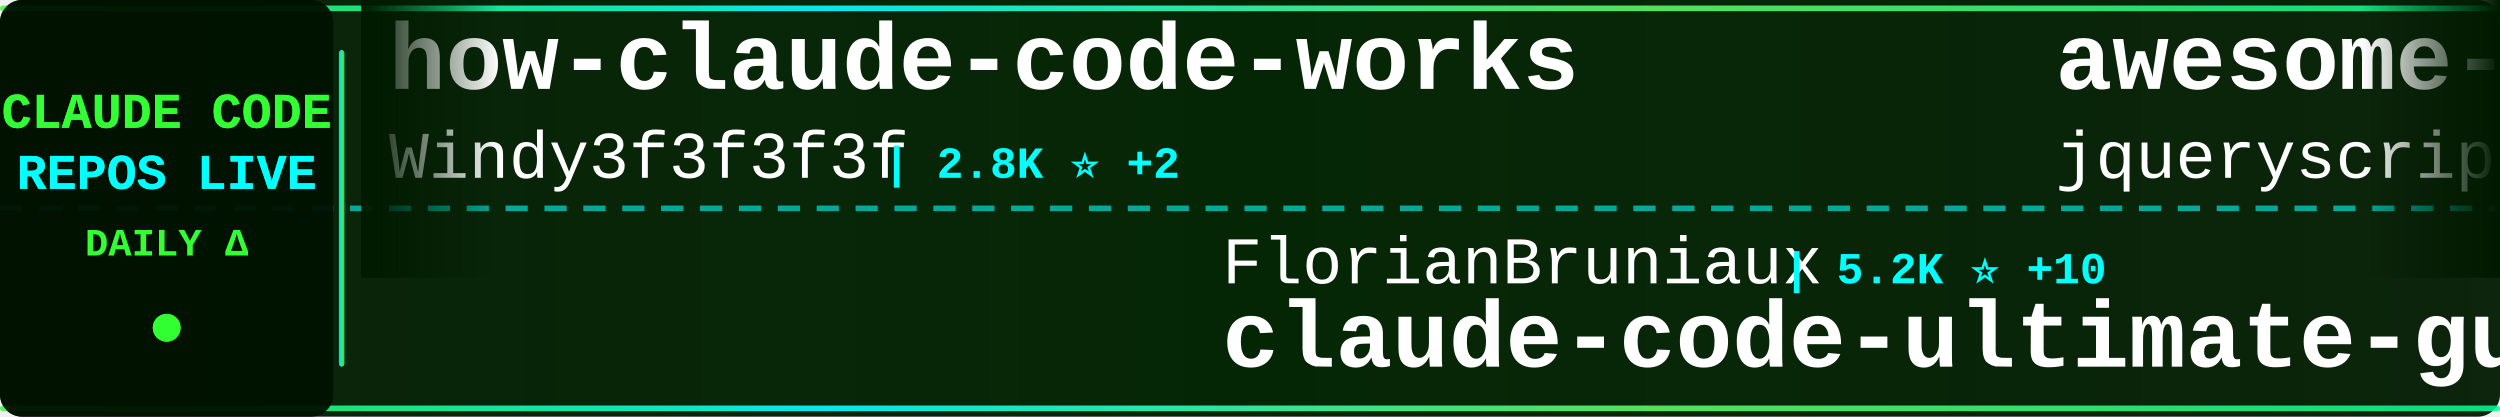
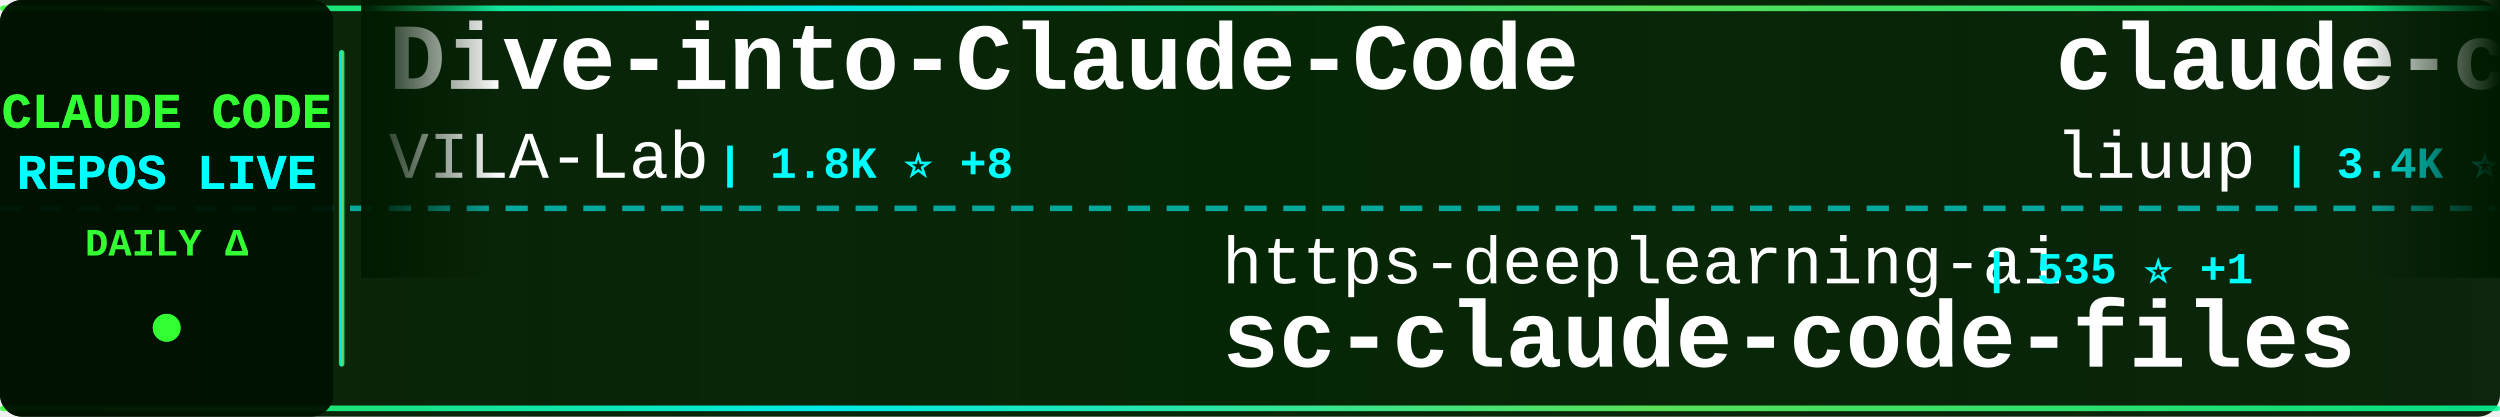
<svg xmlns="http://www.w3.org/2000/svg" width="900" height="150">
  <defs>
    <linearGradient id="tickerBg" x1="0%" y1="0%" x2="100%" y2="0%">
      <stop offset="0%" style="stop-color:#001a00;stop-opacity:0.95" />
      <stop offset="50%" style="stop-color:#002200;stop-opacity:0.98" />
      <stop offset="100%" style="stop-color:#001a00;stop-opacity:0.95" />
    </linearGradient>
    <linearGradient id="borderGrad" x1="0%" y1="0%" x2="100%" y2="0%">
      <stop offset="0%" style="stop-color:#33ff33;stop-opacity:0.85">
        <animate attributeName="stop-opacity" values="0.85;1;0.85" dur="2s" repeatCount="indefinite" />
      </stop>
      <stop offset="33%" style="stop-color:#00ffff;stop-opacity:0.9">
        <animate attributeName="stop-opacity" values="0.9;1;0.9" dur="2.2s" repeatCount="indefinite" />
      </stop>
      <stop offset="66%" style="stop-color:#66ff66;stop-opacity:0.85">
        <animate attributeName="stop-opacity" values="0.85;1;0.85" dur="1.8s" repeatCount="indefinite" />
      </stop>
      <stop offset="100%" style="stop-color:#00ff99;stop-opacity:0.85">
        <animate attributeName="stop-opacity" values="0.85;1;0.85" dur="2s" repeatCount="indefinite" />
      </stop>
    </linearGradient>
    <filter id="textGlow">
      <feGaussianBlur stdDeviation="0.1" result="coloredBlur" />
      <feMerge>
        <feMergeNode in="coloredBlur" />
        <feMergeNode in="SourceGraphic" />
      </feMerge>
    </filter>
    <filter id="metricGlow">
      <feGaussianBlur stdDeviation="0.2" result="coloredBlur" />
      <feMerge>
        <feMergeNode in="coloredBlur" />
        <feMergeNode in="SourceGraphic" />
      </feMerge>
    </filter>
    <linearGradient id="leftFade" x1="0%" y1="0%" x2="100%" y2="0%">
      <stop offset="0%" style="stop-color:#001a00;stop-opacity:1" />
      <stop offset="100%" style="stop-color:#001a00;stop-opacity:0" />
    </linearGradient>
    <linearGradient id="rightFade" x1="0%" y1="0%" x2="100%" y2="0%">
      <stop offset="0%" style="stop-color:#001a00;stop-opacity:0" />
      <stop offset="100%" style="stop-color:#001a00;stop-opacity:1" />
    </linearGradient>
  </defs>
  <rect width="900" height="150" fill="url(#tickerBg)" rx="8" />
  <rect x="0" y="2" width="900" height="2" fill="url(#borderGrad)" rx="1" />
  <rect x="0" y="146" width="900" height="2" fill="url(#borderGrad)" rx="1" />
  <line x1="0" y1="75" x2="900" y2="75" stroke="#00ffff" stroke-width="2" stroke-dasharray="8 6" opacity="0.6" />
  <rect x="0" y="0" width="120" height="150" fill="#001100" opacity="0.95" rx="8" />
  <text x="60" y="46" font-family="'Courier New', monospace" font-size="18" font-weight="bold" fill="#33ff33" text-anchor="middle" filter="url(#textGlow)">
    CLAUDE CODE
  </text>
  <text x="60" y="68" font-family="'Courier New', monospace" font-size="18" font-weight="bold" fill="#00ffff" text-anchor="middle" filter="url(#textGlow)">
    REPOS LIVE
  </text>
  <text x="60" y="92" font-family="'Courier New', monospace" font-size="14" font-weight="bold" fill="#33ff33" text-anchor="middle">
    DAILY Δ
  </text>
  <circle cx="60" cy="118" r="5" fill="#33ff33" filter="url(#metricGlow)">
    <animate attributeName="r" values="4;6;4" dur="1.5s" repeatCount="indefinite" />
    <animate attributeName="opacity" values="0.6;1;0.6" dur="1.5s" repeatCount="indefinite" />
  </circle>
  <rect x="122" y="18" width="2" height="114" fill="url(#borderGrad)" rx="1" />
  <clipPath id="tickerClip">
    <rect x="130" y="0" width="770" height="150" />
  </clipPath>
  <g clip-path="url(#tickerClip)">
    <g id="tickerItems">
      <animateTransform attributeName="transform" attributeType="XML" type="translate" from="0 0" to="-3000 0" dur="54s" repeatCount="indefinite" />
      <g transform="translate(0, 0)">
-         <text x="140" y="32" font-family="'Courier New', monospace" font-size="34" font-weight="bold" fill="#ffffff">how-claude-code-works</text>
-         <text x="140" y="64" font-family="'Courier New', monospace" font-size="24" font-weight="normal" fill="#ffffff" opacity="1.0">Windy3f3f3f3f</text>
-         <text x="318" y="64" font-family="'Courier New', monospace" font-size="16" font-weight="bold" fill="#00ffff"> | 2.8K ⭐ +2</text>
-       </g>
-       <g transform="translate(300, 0)">
-         <text x="140" y="102" font-family="'Courier New', monospace" font-size="24" font-weight="normal" fill="#ffffff" opacity="1.0">FlorianBruniaux</text>
-         <text x="342" y="102" font-family="'Courier New', monospace" font-size="16" font-weight="bold" fill="#00ffff"> | 5.2K ⭐ +10</text>
-         <text x="140" y="132" font-family="'Courier New', monospace" font-size="34" font-weight="bold" fill="#ffffff">claude-code-ultimate-gui...</text>
-       </g>
-       <g transform="translate(600, 0)">
-         <text x="140" y="32" font-family="'Courier New', monospace" font-size="34" font-weight="bold" fill="#ffffff">awesome-claude-code</text>
-         <text x="140" y="64" font-family="'Courier New', monospace" font-size="24" font-weight="normal" fill="#ffffff" opacity="1.0">jqueryscript</text>
-         <text x="306" y="64" font-family="'Courier New', monospace" font-size="16" font-weight="bold" fill="#00ffff"> | 446 ⭐ +1</text>
-       </g>
-       <g transform="translate(900, 0)">
-         <text x="140" y="102" font-family="'Courier New', monospace" font-size="24" font-weight="normal" fill="#ffffff" opacity="1.0">lst97</text>
-         <text x="222" y="102" font-family="'Courier New', monospace" font-size="16" font-weight="bold" fill="#00ffff"> | 1.6K ⭐</text>
-         <text x="140" y="132" font-family="'Courier New', monospace" font-size="34" font-weight="bold" fill="#ffffff">claude-code-sub-agents</text>
-       </g>
-       <g transform="translate(1200, 0)">
        <text x="140" y="32" font-family="'Courier New', monospace" font-size="34" font-weight="bold" fill="#ffffff">Dive-into-Claude-Code</text>
        <text x="140" y="64" font-family="'Courier New', monospace" font-size="24" font-weight="normal" fill="#ffffff" opacity="1.0">VILA-Lab</text>
        <text x="258" y="64" font-family="'Courier New', monospace" font-size="16" font-weight="bold" fill="#00ffff"> | 1.8K ⭐ +8</text>
      </g>
+       <g transform="translate(300, 0)">
+         <text x="140" y="102" font-family="'Courier New', monospace" font-size="24" font-weight="normal" fill="#ffffff" opacity="1.0">https-deeplearning-ai</text>
+         <text x="414" y="102" font-family="'Courier New', monospace" font-size="16" font-weight="bold" fill="#00ffff"> | 535 ⭐ +1</text>
+         <text x="140" y="132" font-family="'Courier New', monospace" font-size="34" font-weight="bold" fill="#ffffff">sc-claude-code-files</text>
+       </g>
+       <g transform="translate(600, 0)">
+         <text x="140" y="32" font-family="'Courier New', monospace" font-size="34" font-weight="bold" fill="#ffffff">claude-code-analysis</text>
+         <text x="140" y="64" font-family="'Courier New', monospace" font-size="24" font-weight="normal" fill="#ffffff" opacity="1.0">liuup</text>
+         <text x="222" y="64" font-family="'Courier New', monospace" font-size="16" font-weight="bold" fill="#00ffff"> | 3.4K ⭐ +22</text>
+       </g>
+       <g transform="translate(900, 0)">
+         <text x="140" y="102" font-family="'Courier New', monospace" font-size="24" font-weight="normal" fill="#ffffff" opacity="1.0">disler</text>
+         <text x="234" y="102" font-family="'Courier New', monospace" font-size="16" font-weight="bold" fill="#00ffff"> | 1.4K ⭐ +6</text>
+         <text x="140" y="132" font-family="'Courier New', monospace" font-size="34" font-weight="bold" fill="#ffffff">pi-vs-claude-code</text>
+       </g>
+       <g transform="translate(1200, 0)">
+         <text x="140" y="32" font-family="'Courier New', monospace" font-size="34" font-weight="bold" fill="#ffffff">claude-code-ultimate-gui...</text>
+         <text x="140" y="64" font-family="'Courier New', monospace" font-size="24" font-weight="normal" fill="#ffffff" opacity="1.0">FlorianBruniaux</text>
+         <text x="342" y="64" font-family="'Courier New', monospace" font-size="16" font-weight="bold" fill="#00ffff"> | 5.2K ⭐ +11</text>
+       </g>
      <g transform="translate(1500, 0)">
-         <text x="140" y="102" font-family="'Courier New', monospace" font-size="24" font-weight="normal" fill="#ffffff" opacity="1.0">OrcaWhisper</text>
-         <text x="294" y="102" font-family="'Courier New', monospace" font-size="16" font-weight="bold" fill="#00ffff"> | 80 ⭐</text>
-         <text x="140" y="132" font-family="'Courier New', monospace" font-size="34" font-weight="bold" fill="#ffffff">Claude-Code</text>
+         <text x="140" y="102" font-family="'Courier New', monospace" font-size="24" font-weight="normal" fill="#ffffff" opacity="1.0">Windy3f3f3f3f</text>
+         <text x="318" y="102" font-family="'Courier New', monospace" font-size="16" font-weight="bold" fill="#00ffff"> | 2.8K ⭐ +2</text>
+         <text x="140" y="132" font-family="'Courier New', monospace" font-size="34" font-weight="bold" fill="#ffffff">how-claude-code-works</text>
      </g>
      <g transform="translate(1800, 0)">
-         <text x="140" y="32" font-family="'Courier New', monospace" font-size="34" font-weight="bold" fill="#ffffff">claude-code-hub</text>
-         <text x="140" y="64" font-family="'Courier New', monospace" font-size="24" font-weight="normal" fill="#ffffff" opacity="1.0">ding113</text>
-         <text x="246" y="64" font-family="'Courier New', monospace" font-size="16" font-weight="bold" fill="#00ffff"> | 3.2K ⭐ +6</text>
+         <text x="140" y="32" font-family="'Courier New', monospace" font-size="34" font-weight="bold" fill="#ffffff">awesome-claude-code-tool...</text>
+         <text x="140" y="64" font-family="'Courier New', monospace" font-size="24" font-weight="normal" fill="#ffffff" opacity="1.0">rohitg00</text>
+         <text x="258" y="64" font-family="'Courier New', monospace" font-size="16" font-weight="bold" fill="#00ffff"> | 2.2K ⭐ +11</text>
      </g>
      <g transform="translate(2100, 0)">
-         <text x="140" y="102" font-family="'Courier New', monospace" font-size="24" font-weight="normal" fill="#ffffff" opacity="1.0">alejandrobalderas</text>
-         <text x="366" y="102" font-family="'Courier New', monospace" font-size="16" font-weight="bold" fill="#00ffff"> | 2.3K ⭐ +26</text>
-         <text x="140" y="132" font-family="'Courier New', monospace" font-size="34" font-weight="bold" fill="#ffffff">claude-code-from-source</text>
+         <text x="140" y="102" font-family="'Courier New', monospace" font-size="24" font-weight="normal" fill="#ffffff" opacity="1.0">nicedreamzapp</text>
+         <text x="318" y="102" font-family="'Courier New', monospace" font-size="16" font-weight="bold" fill="#00ffff"> | 2.9K ⭐ +3</text>
+         <text x="140" y="132" font-family="'Courier New', monospace" font-size="34" font-weight="bold" fill="#ffffff">claude-code-local</text>
      </g>
      <g transform="translate(2400, 0)">
-         <text x="140" y="32" font-family="'Courier New', monospace" font-size="34" font-weight="bold" fill="#ffffff">my-claude-code-setup</text>
-         <text x="140" y="64" font-family="'Courier New', monospace" font-size="24" font-weight="normal" fill="#ffffff" opacity="1.0">centminmod</text>
-         <text x="282" y="64" font-family="'Courier New', monospace" font-size="16" font-weight="bold" fill="#00ffff"> | 2.4K ⭐ +1</text>
+         <text x="140" y="32" font-family="'Courier New', monospace" font-size="34" font-weight="bold" fill="#ffffff">claude-code-security-rev...</text>
+         <text x="140" y="64" font-family="'Courier New', monospace" font-size="24" font-weight="normal" fill="#ffffff" opacity="1.0">anthropics</text>
+         <text x="282" y="64" font-family="'Courier New', monospace" font-size="16" font-weight="bold" fill="#00ffff"> | 5.4K ⭐ +13</text>
      </g>
      <g transform="translate(2700, 0)">
-         <text x="140" y="102" font-family="'Courier New', monospace" font-size="24" font-weight="normal" fill="#ffffff" opacity="1.0">repowise-dev</text>
-         <text x="306" y="102" font-family="'Courier New', monospace" font-size="16" font-weight="bold" fill="#00ffff"> | 1.1K ⭐ +2</text>
-         <text x="140" y="132" font-family="'Courier New', monospace" font-size="34" font-weight="bold" fill="#ffffff">claude-code-prompts</text>
+         <text x="140" y="102" font-family="'Courier New', monospace" font-size="24" font-weight="normal" fill="#ffffff" opacity="1.0">huangjia2019</text>
+         <text x="306" y="102" font-family="'Courier New', monospace" font-size="16" font-weight="bold" fill="#00ffff"> | 901 ⭐ +5</text>
+         <text x="140" y="132" font-family="'Courier New', monospace" font-size="34" font-weight="bold" fill="#ffffff">claude-code-engineering</text>
      </g>
      <g transform="translate(3000, 0)">
-         <text x="140" y="32" font-family="'Courier New', monospace" font-size="34" font-weight="bold" fill="#ffffff">how-claude-code-works</text>
-         <text x="140" y="64" font-family="'Courier New', monospace" font-size="24" font-weight="normal" fill="#ffffff" opacity="1.0">Windy3f3f3f3f</text>
-         <text x="318" y="64" font-family="'Courier New', monospace" font-size="16" font-weight="bold" fill="#00ffff"> | 2.8K ⭐ +2</text>
+         <text x="140" y="32" font-family="'Courier New', monospace" font-size="34" font-weight="bold" fill="#ffffff">Dive-into-Claude-Code</text>
+         <text x="140" y="64" font-family="'Courier New', monospace" font-size="24" font-weight="normal" fill="#ffffff" opacity="1.0">VILA-Lab</text>
+         <text x="258" y="64" font-family="'Courier New', monospace" font-size="16" font-weight="bold" fill="#00ffff"> | 1.8K ⭐ +8</text>
      </g>
      <g transform="translate(3300, 0)">
-         <text x="140" y="102" font-family="'Courier New', monospace" font-size="24" font-weight="normal" fill="#ffffff" opacity="1.0">FlorianBruniaux</text>
-         <text x="342" y="102" font-family="'Courier New', monospace" font-size="16" font-weight="bold" fill="#00ffff"> | 5.2K ⭐ +10</text>
-         <text x="140" y="132" font-family="'Courier New', monospace" font-size="34" font-weight="bold" fill="#ffffff">claude-code-ultimate-gui...</text>
+         <text x="140" y="102" font-family="'Courier New', monospace" font-size="24" font-weight="normal" fill="#ffffff" opacity="1.0">https-deeplearning-ai</text>
+         <text x="414" y="102" font-family="'Courier New', monospace" font-size="16" font-weight="bold" fill="#00ffff"> | 535 ⭐ +1</text>
+         <text x="140" y="132" font-family="'Courier New', monospace" font-size="34" font-weight="bold" fill="#ffffff">sc-claude-code-files</text>
      </g>
      <g transform="translate(3600, 0)">
-         <text x="140" y="32" font-family="'Courier New', monospace" font-size="34" font-weight="bold" fill="#ffffff">awesome-claude-code</text>
-         <text x="140" y="64" font-family="'Courier New', monospace" font-size="24" font-weight="normal" fill="#ffffff" opacity="1.0">jqueryscript</text>
-         <text x="306" y="64" font-family="'Courier New', monospace" font-size="16" font-weight="bold" fill="#00ffff"> | 446 ⭐ +1</text>
+         <text x="140" y="32" font-family="'Courier New', monospace" font-size="34" font-weight="bold" fill="#ffffff">claude-code-analysis</text>
+         <text x="140" y="64" font-family="'Courier New', monospace" font-size="24" font-weight="normal" fill="#ffffff" opacity="1.0">liuup</text>
+         <text x="222" y="64" font-family="'Courier New', monospace" font-size="16" font-weight="bold" fill="#00ffff"> | 3.4K ⭐ +22</text>
      </g>
      <g transform="translate(3900, 0)">
-         <text x="140" y="102" font-family="'Courier New', monospace" font-size="24" font-weight="normal" fill="#ffffff" opacity="1.0">lst97</text>
-         <text x="222" y="102" font-family="'Courier New', monospace" font-size="16" font-weight="bold" fill="#00ffff"> | 1.6K ⭐</text>
-         <text x="140" y="132" font-family="'Courier New', monospace" font-size="34" font-weight="bold" fill="#ffffff">claude-code-sub-agents</text>
+         <text x="140" y="102" font-family="'Courier New', monospace" font-size="24" font-weight="normal" fill="#ffffff" opacity="1.0">disler</text>
+         <text x="234" y="102" font-family="'Courier New', monospace" font-size="16" font-weight="bold" fill="#00ffff"> | 1.4K ⭐ +6</text>
+         <text x="140" y="132" font-family="'Courier New', monospace" font-size="34" font-weight="bold" fill="#ffffff">pi-vs-claude-code</text>
      </g>
    </g>
  </g>
  <rect x="130" y="0" width="50" height="100" fill="url(#leftFade)" />
  <rect x="850" y="0" width="50" height="100" fill="url(#rightFade)" />
</svg>
